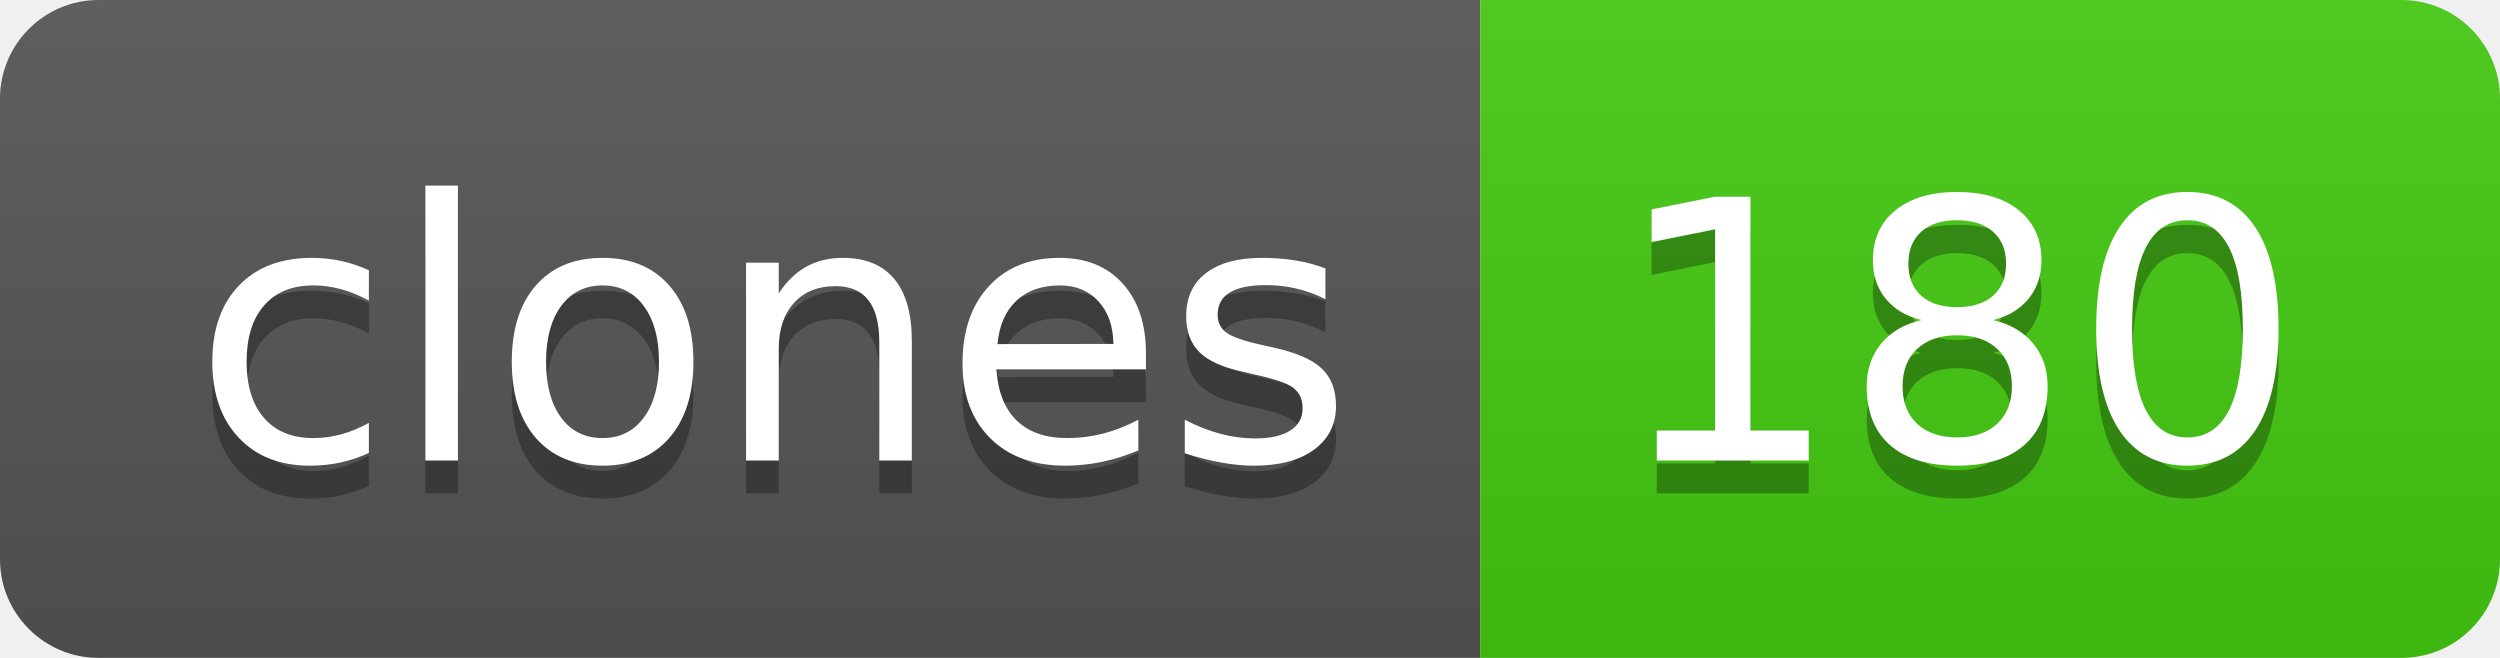
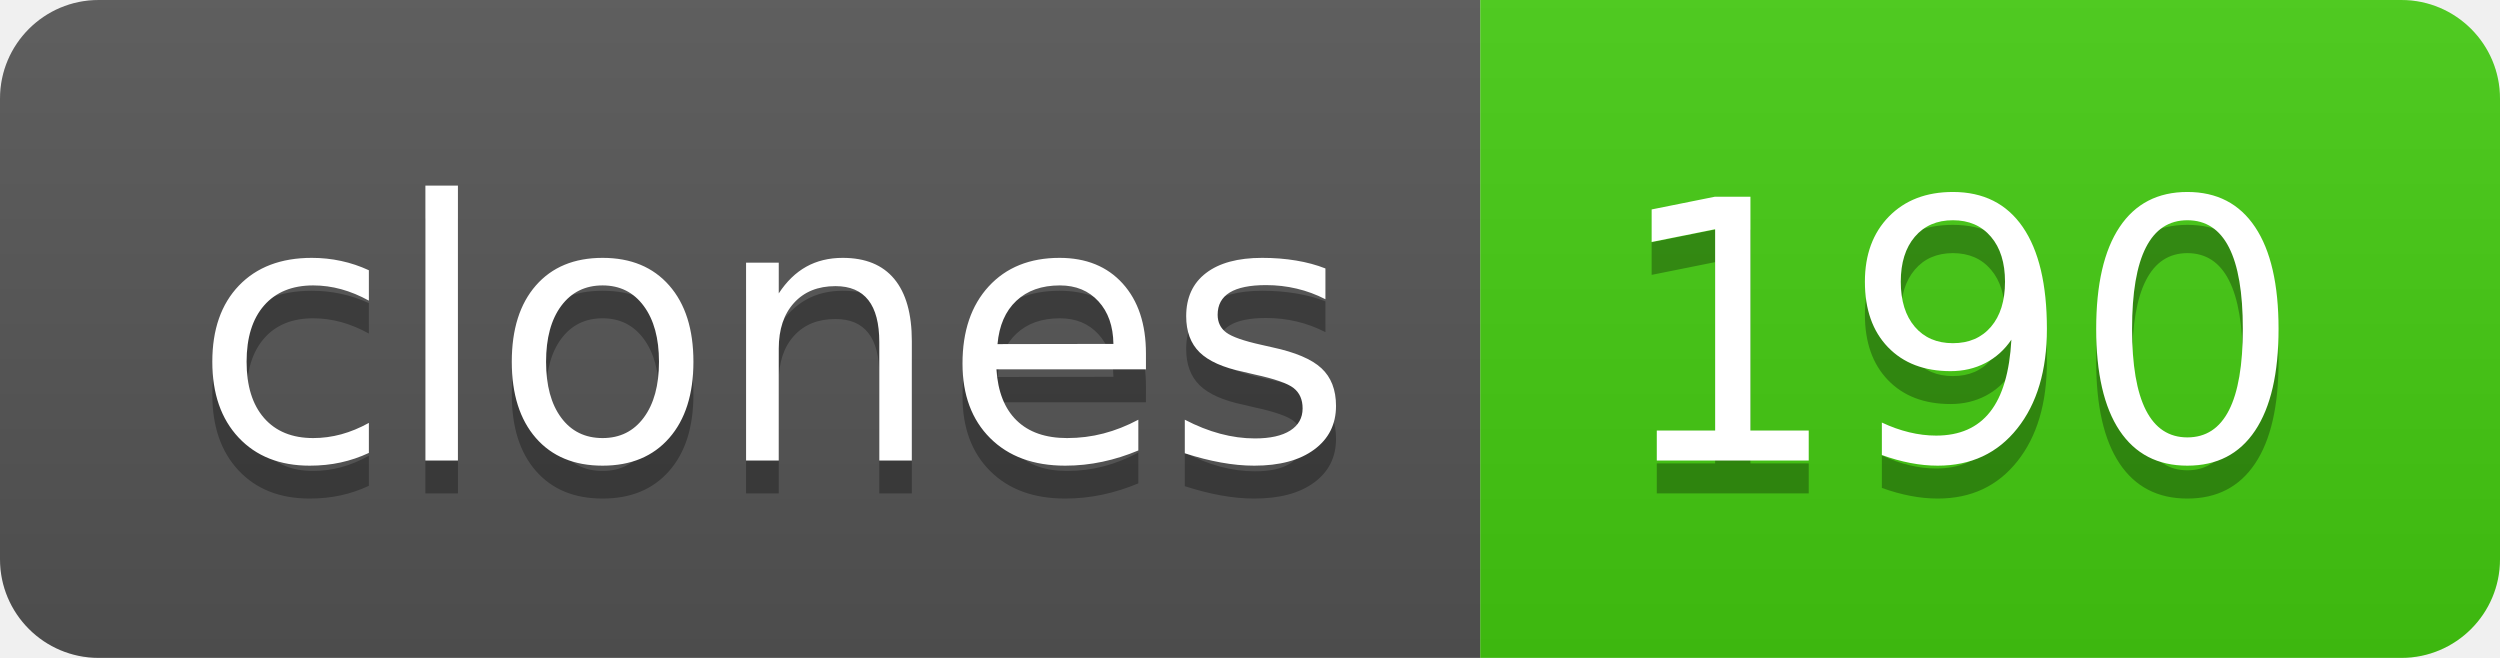
- <svg xmlns="http://www.w3.org/2000/svg" width="76" height="20" role="img" aria-label="clones: 180">
+ <svg xmlns="http://www.w3.org/2000/svg" width="76" height="20" role="img" aria-label="clones: 190">
  <linearGradient id="s" x2="0" y2="100%">
    <stop offset="0" stop-color="#bbb" stop-opacity=".1" />
    <stop offset="1" stop-opacity=".1" />
  </linearGradient>
  <clipPath id="r">
    <rect width="76" height="20" rx="3" fill="#fff" />
  </clipPath>
  <g clip-path="url(#r)">
    <rect width="45" height="20" fill="#555" />
    <rect x="45" width="31" height="20" fill="#4c1" />
    <rect width="76" height="20" fill="url(#s)" />
  </g>
  <g fill="#fff" text-anchor="middle" font-family="Verdana,Geneva,DejaVu Sans,sans-serif" text-rendering="geometricPrecision" font-size="110">
    <text aria-hidden="true" x="235" y="150" fill="#010101" fill-opacity=".3" transform="scale(.1)" textLength="350">clones</text>
    <text x="235" y="140" transform="scale(.1)" fill="#fff" textLength="350">clones</text>
-     <text aria-hidden="true" x="595" y="150" fill="#010101" fill-opacity=".3" transform="scale(.1)" textLength="210">180</text>
-     <text x="595" y="140" transform="scale(.1)" fill="#fff" textLength="210">180</text>
+     <text aria-hidden="true" x="595" y="150" fill="#010101" fill-opacity=".3" transform="scale(.1)" textLength="210">190</text>
+     <text x="595" y="140" transform="scale(.1)" fill="#fff" textLength="210">190</text>
  </g>
</svg>
